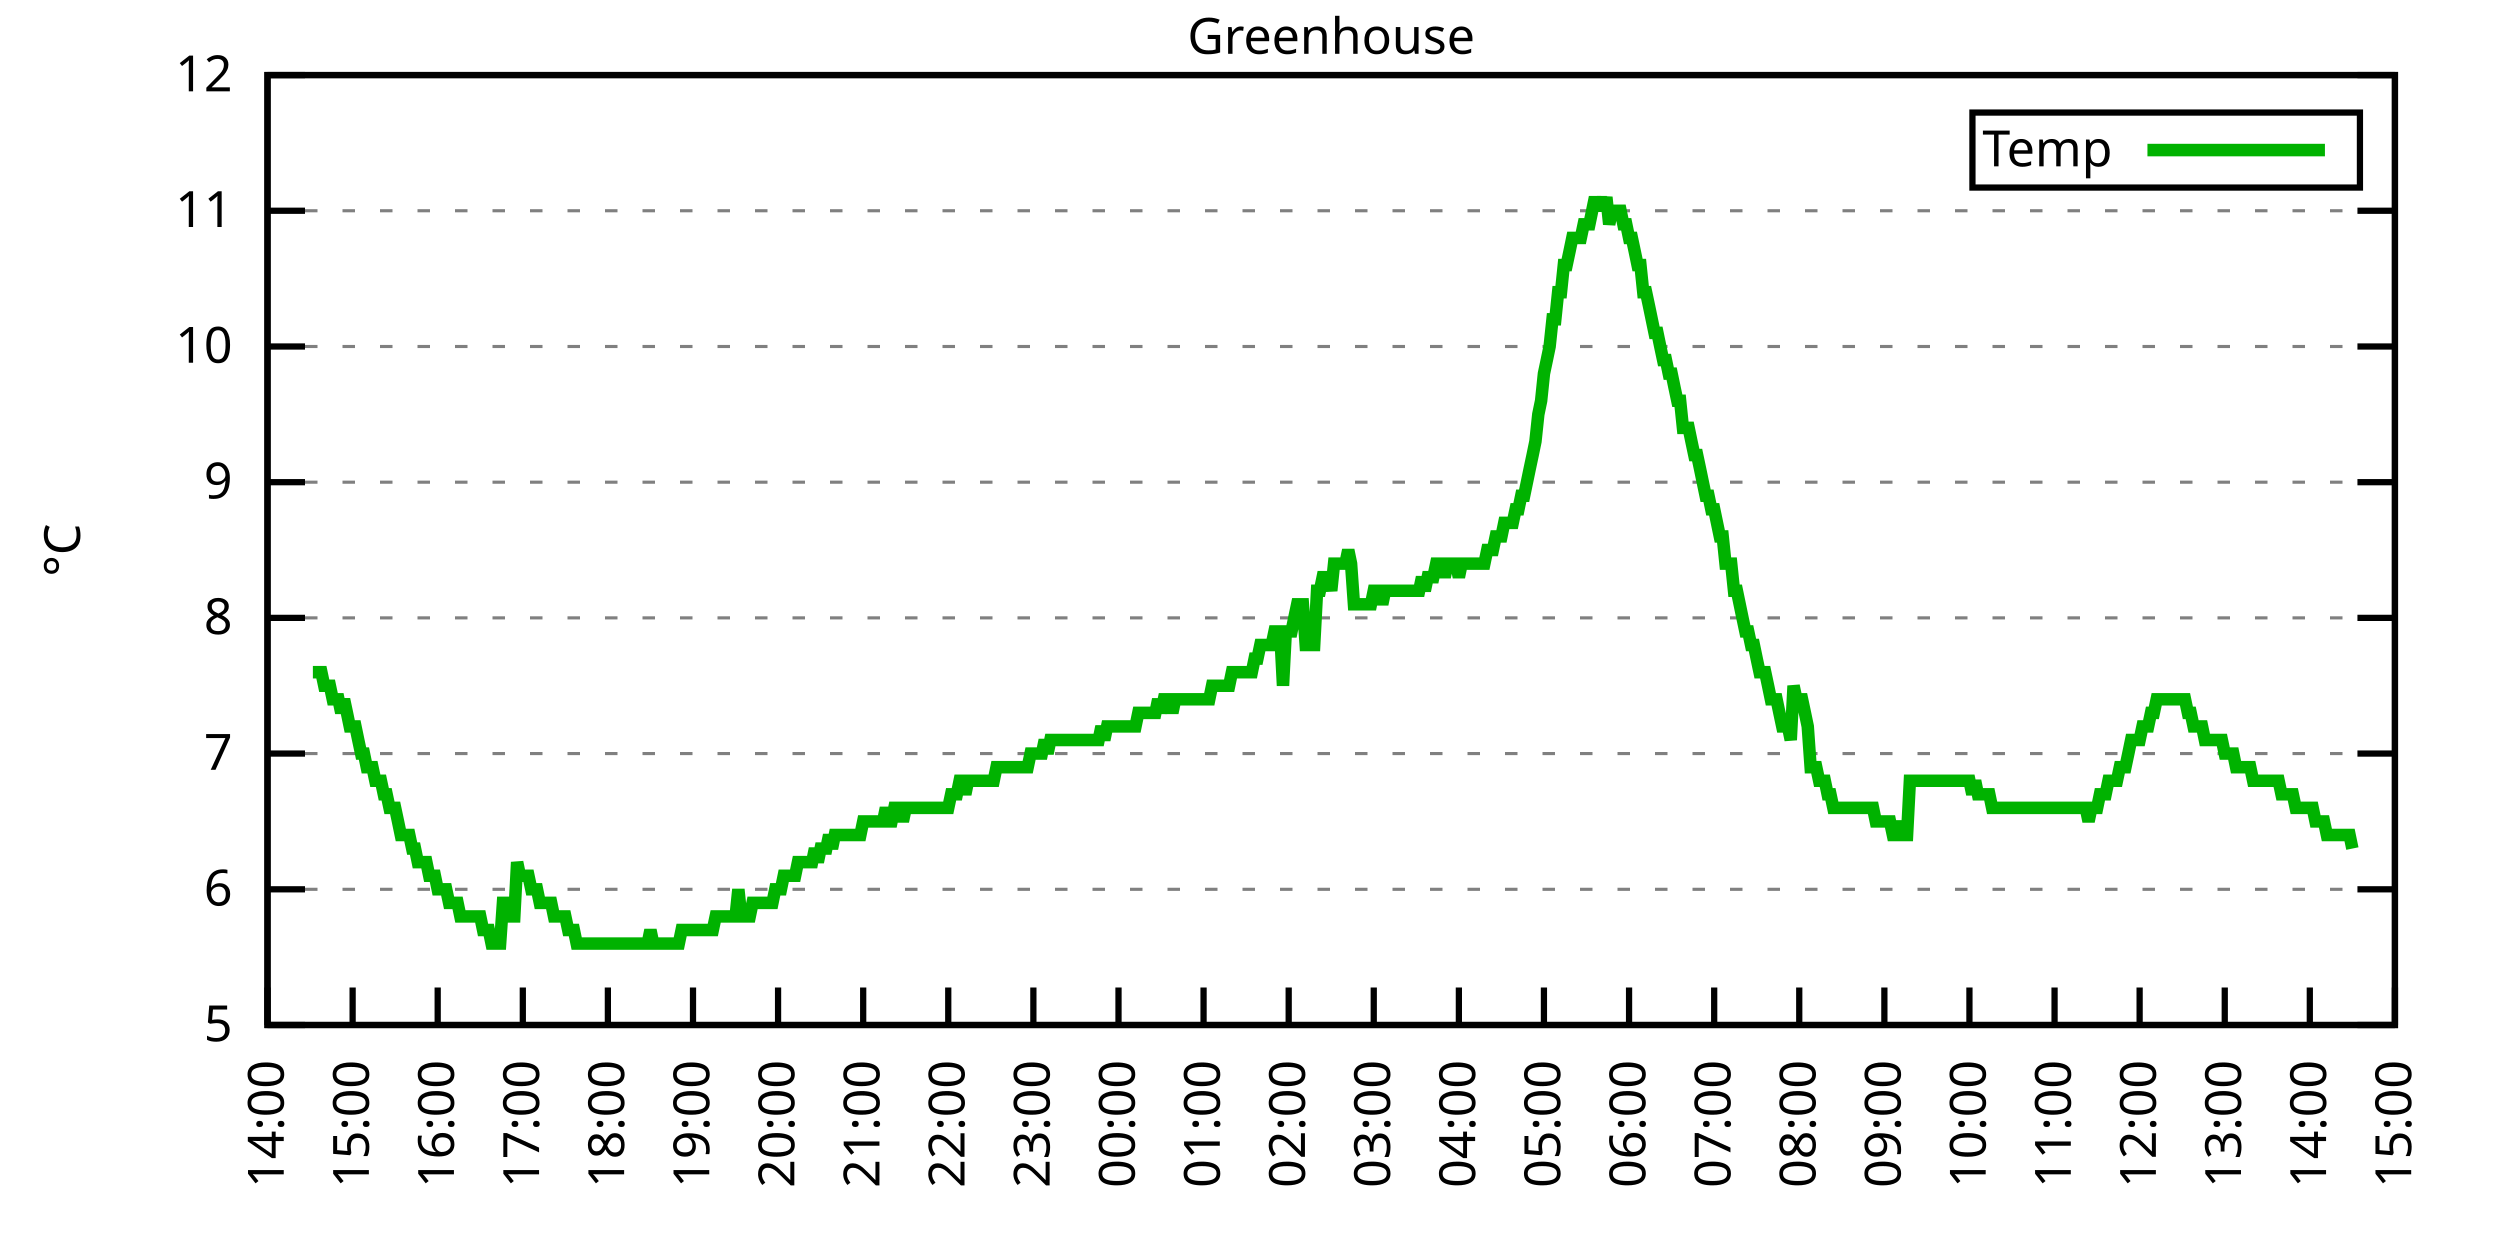
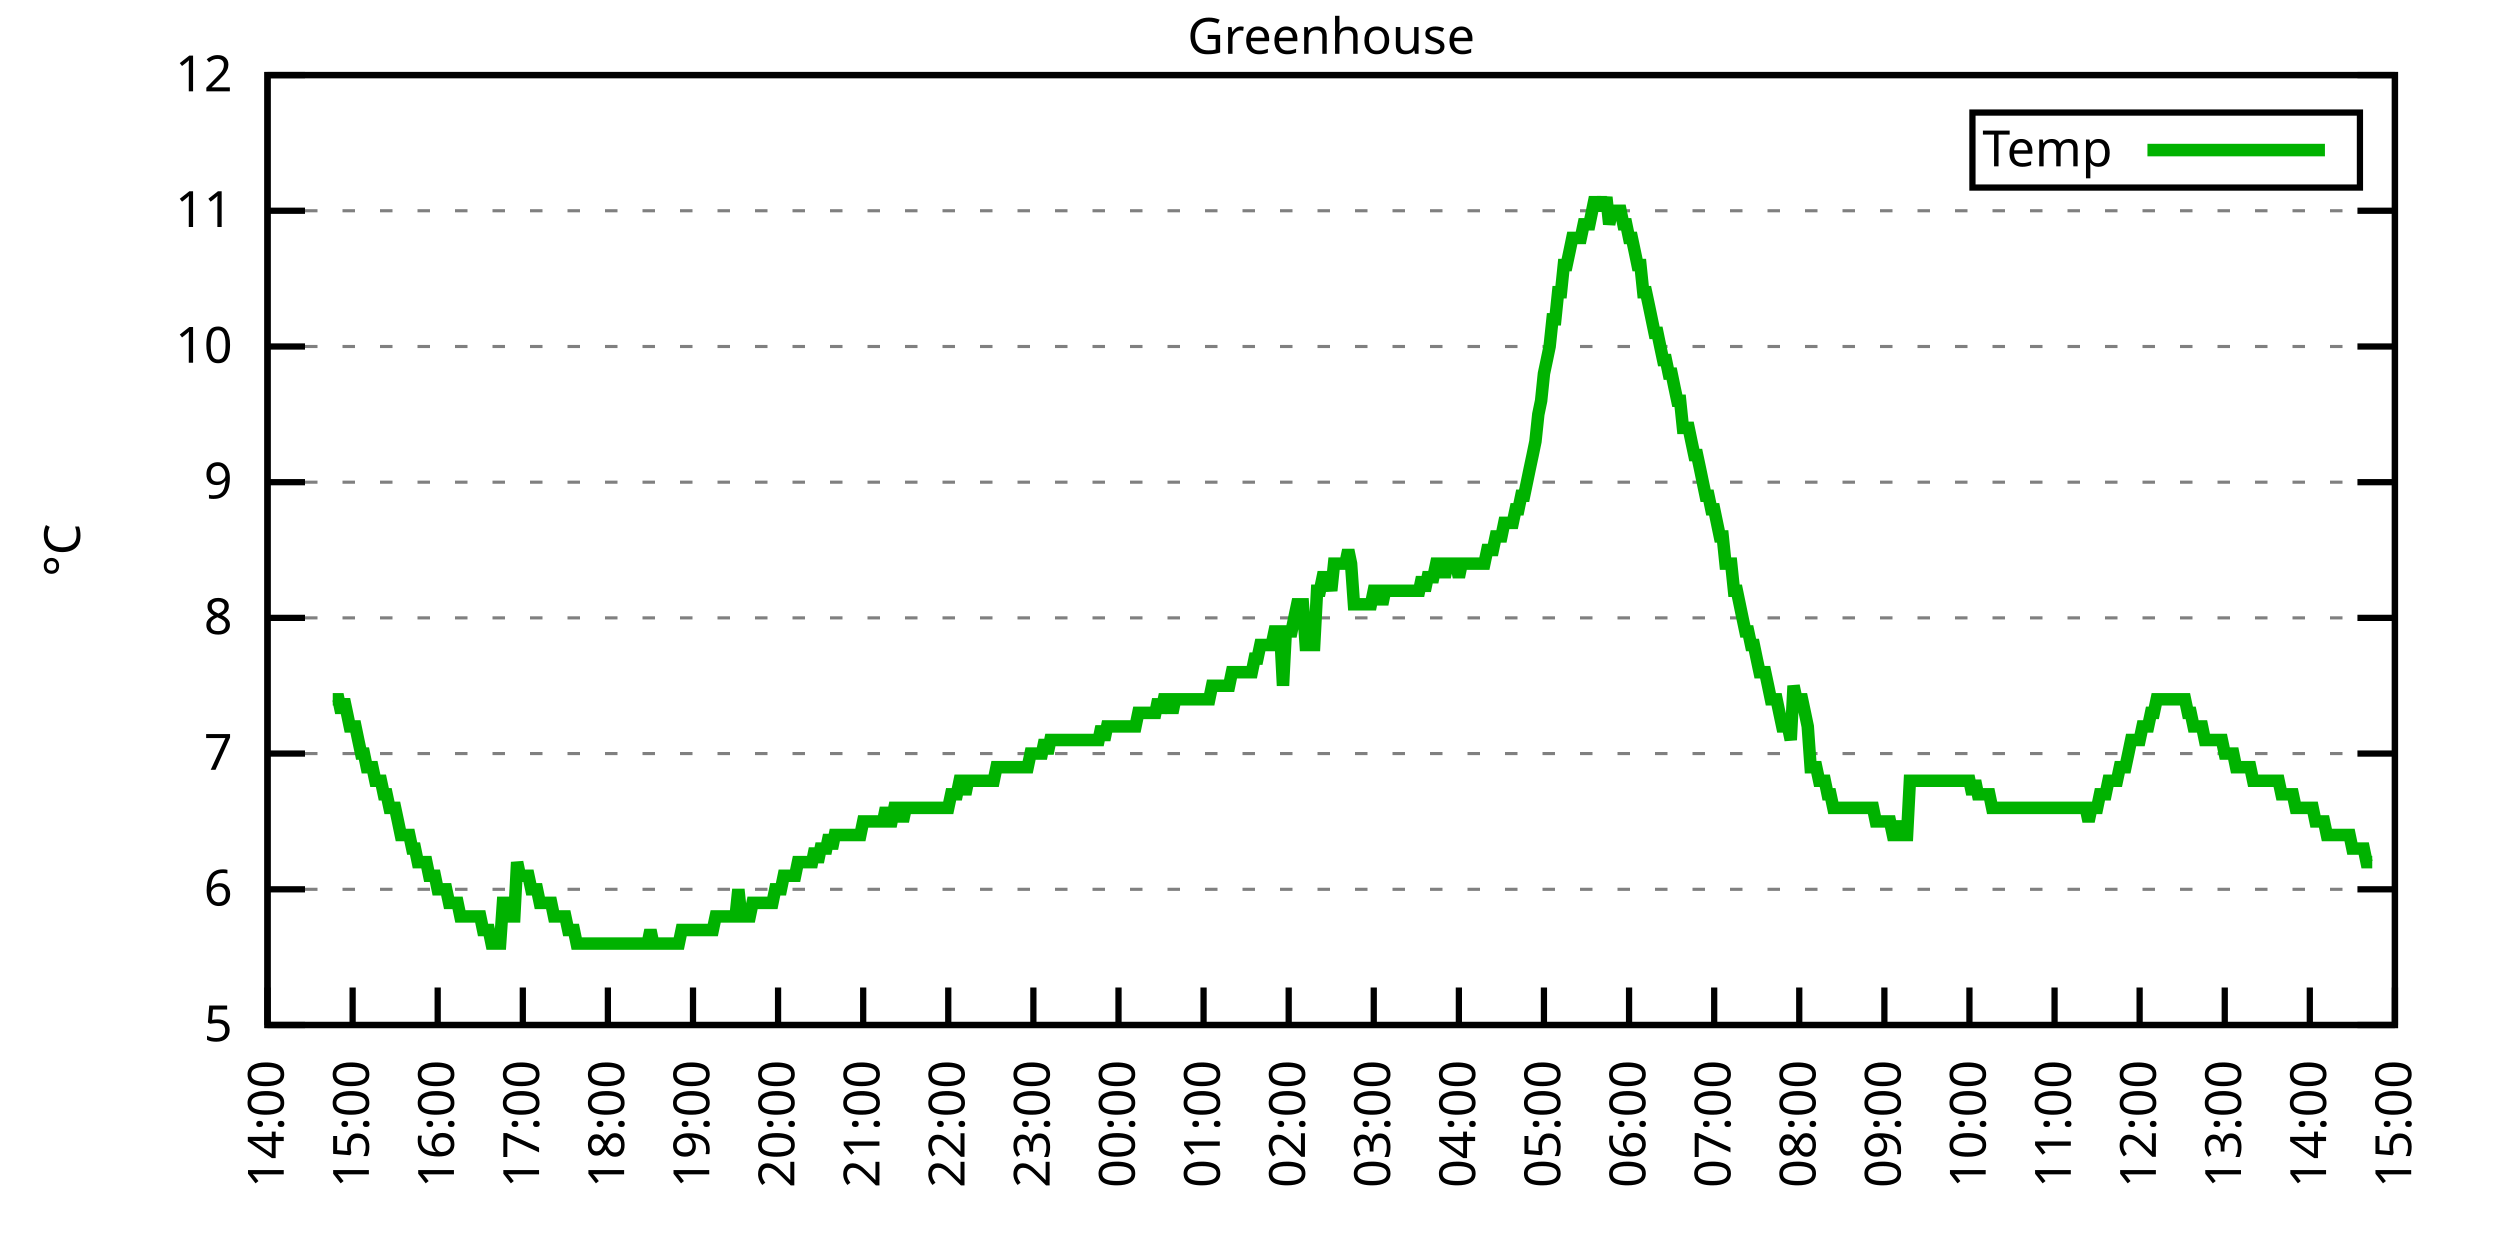
<svg xmlns="http://www.w3.org/2000/svg" xmlns:xlink="http://www.w3.org/1999/xlink" width="400" height="200" viewBox="0 0 400 200">
  <g id="gnuplot_canvas">
    <rect x="0" y="0" width="400" height="200" fill="none" />
    <defs>
      <circle id="gpDot" r="0.5" stroke-width="0.5" stroke="currentColor" />
      <path id="gpPt0" stroke-width="0.333" stroke="currentColor" d="M-1,0 h2 M0,-1 v2" />
      <path id="gpPt1" stroke-width="0.333" stroke="currentColor" d="M-1,-1 L1,1 M1,-1 L-1,1" />
      <path id="gpPt2" stroke-width="0.333" stroke="currentColor" d="M-1,0 L1,0 M0,-1 L0,1 M-1,-1 L1,1 M-1,1 L1,-1" />
      <rect id="gpPt3" stroke-width="0.333" stroke="currentColor" x="-1" y="-1" width="2" height="2" />
      <rect id="gpPt4" stroke-width="0.333" stroke="currentColor" fill="currentColor" x="-1" y="-1" width="2" height="2" />
      <circle id="gpPt5" stroke-width="0.333" stroke="currentColor" cx="0" cy="0" r="1" />
      <use xlink:href="#gpPt5" id="gpPt6" fill="currentColor" stroke="none" />
      <path id="gpPt7" stroke-width="0.333" stroke="currentColor" d="M0,-1.33 L-1.33,0.67 L1.33,0.67 z" />
      <use xlink:href="#gpPt7" id="gpPt8" fill="currentColor" stroke="none" />
      <use xlink:href="#gpPt7" id="gpPt9" stroke="currentColor" transform="rotate(180)" />
      <use xlink:href="#gpPt9" id="gpPt10" fill="currentColor" stroke="none" />
      <use xlink:href="#gpPt3" id="gpPt11" stroke="currentColor" transform="rotate(45)" />
      <use xlink:href="#gpPt11" id="gpPt12" fill="currentColor" stroke="none" />
      <path id="gpPt13" stroke-width="0.333" stroke="currentColor" d="M0,1.330 L1.265,0.411 L0.782,-1.067 L-0.782,-1.076 L-1.265,0.411 z" />
      <use xlink:href="#gpPt13" id="gpPt14" fill="currentColor" stroke="none" />
      <filter id="textbox" filterUnits="objectBoundingBox" x="0" y="0" height="1" width="1">
        <feFlood flood-color="white" flood-opacity="1" result="bgnd" />
        <feComposite in="SourceGraphic" in2="bgnd" operator="atop" />
      </filter>
      <filter id="greybox" filterUnits="objectBoundingBox" x="0" y="0" height="1" width="1">
        <feFlood flood-color="lightgrey" flood-opacity="1" result="grey" />
        <feComposite in="SourceGraphic" in2="grey" operator="atop" />
      </filter>
    </defs>
    <g fill="none" color="white" stroke="currentColor" stroke-width="1.00" stroke-linecap="butt" stroke-linejoin="miter">
</g>
    <g fill="none" color="black" stroke="currentColor" stroke-width="1.00" stroke-linecap="butt" stroke-linejoin="miter">
      <g stroke="none" shape-rendering="crispEdges">
        <polygon fill="rgb(255, 255, 255)" points="42.80,164.00 383.18,164.00 383.18,12.02 42.80,12.02 " />
      </g>
    </g>
    <g fill="none" color="black" stroke="currentColor" stroke-width="1.00" stroke-linecap="butt" stroke-linejoin="miter">
</g>
    <g fill="none" color="black" stroke="black" stroke-width="0.50" stroke-linecap="butt" stroke-linejoin="miter">
</g>
    <g fill="none" color="gray" stroke="currentColor" stroke-width="0.50" stroke-linecap="butt" stroke-linejoin="miter">
      <path stroke="gray" stroke-dasharray="2,4" class="gridline" d="M42.80,164.00 L383.19,164.00  " />
    </g>
    <g fill="none" color="gray" stroke="gray" stroke-width="1.00" stroke-linecap="butt" stroke-linejoin="miter">
</g>
    <g fill="none" color="black" stroke="currentColor" stroke-width="1.00" stroke-linecap="butt" stroke-linejoin="miter">
      <path stroke="black" d="M42.80,164.00 L48.80,164.00 M383.19,164.00 L377.19,164.00  " />
      <g transform="translate(37.20,166.60)" stroke="none" fill="black" font-family="Sans" font-size="8.00" text-anchor="end">
        <text>
          <tspan font-family="Sans"> 5</tspan>
        </text>
      </g>
    </g>
    <g fill="none" color="black" stroke="currentColor" stroke-width="1.00" stroke-linecap="butt" stroke-linejoin="miter">
</g>
    <g fill="none" color="black" stroke="black" stroke-width="0.50" stroke-linecap="butt" stroke-linejoin="miter">
</g>
    <g fill="none" color="gray" stroke="currentColor" stroke-width="0.50" stroke-linecap="butt" stroke-linejoin="miter">
      <path stroke="gray" stroke-dasharray="2,4" class="gridline" d="M42.80,142.29 L383.19,142.29  " />
    </g>
    <g fill="none" color="gray" stroke="gray" stroke-width="1.00" stroke-linecap="butt" stroke-linejoin="miter">
</g>
    <g fill="none" color="black" stroke="currentColor" stroke-width="1.00" stroke-linecap="butt" stroke-linejoin="miter">
      <path stroke="black" d="M42.80,142.29 L48.80,142.29 M383.19,142.29 L377.19,142.29  " />
      <g transform="translate(37.20,144.89)" stroke="none" fill="black" font-family="Sans" font-size="8.00" text-anchor="end">
        <text>
          <tspan font-family="Sans"> 6</tspan>
        </text>
      </g>
    </g>
    <g fill="none" color="black" stroke="currentColor" stroke-width="1.00" stroke-linecap="butt" stroke-linejoin="miter">
</g>
    <g fill="none" color="black" stroke="black" stroke-width="0.50" stroke-linecap="butt" stroke-linejoin="miter">
</g>
    <g fill="none" color="gray" stroke="currentColor" stroke-width="0.50" stroke-linecap="butt" stroke-linejoin="miter">
      <path stroke="gray" stroke-dasharray="2,4" class="gridline" d="M42.80,120.57 L383.19,120.57  " />
    </g>
    <g fill="none" color="gray" stroke="gray" stroke-width="1.00" stroke-linecap="butt" stroke-linejoin="miter">
</g>
    <g fill="none" color="black" stroke="currentColor" stroke-width="1.00" stroke-linecap="butt" stroke-linejoin="miter">
      <path stroke="black" d="M42.80,120.57 L48.80,120.57 M383.19,120.57 L377.19,120.57  " />
      <g transform="translate(37.20,123.17)" stroke="none" fill="black" font-family="Sans" font-size="8.00" text-anchor="end">
        <text>
          <tspan font-family="Sans"> 7</tspan>
        </text>
      </g>
    </g>
    <g fill="none" color="black" stroke="currentColor" stroke-width="1.00" stroke-linecap="butt" stroke-linejoin="miter">
</g>
    <g fill="none" color="black" stroke="black" stroke-width="0.50" stroke-linecap="butt" stroke-linejoin="miter">
</g>
    <g fill="none" color="gray" stroke="currentColor" stroke-width="0.50" stroke-linecap="butt" stroke-linejoin="miter">
      <path stroke="gray" stroke-dasharray="2,4" class="gridline" d="M42.80,98.86 L383.19,98.86  " />
    </g>
    <g fill="none" color="gray" stroke="gray" stroke-width="1.00" stroke-linecap="butt" stroke-linejoin="miter">
</g>
    <g fill="none" color="black" stroke="currentColor" stroke-width="1.00" stroke-linecap="butt" stroke-linejoin="miter">
      <path stroke="black" d="M42.80,98.86 L48.80,98.86 M383.19,98.86 L377.19,98.86  " />
      <g transform="translate(37.20,101.46)" stroke="none" fill="black" font-family="Sans" font-size="8.00" text-anchor="end">
        <text>
          <tspan font-family="Sans"> 8</tspan>
        </text>
      </g>
    </g>
    <g fill="none" color="black" stroke="currentColor" stroke-width="1.00" stroke-linecap="butt" stroke-linejoin="miter">
</g>
    <g fill="none" color="black" stroke="black" stroke-width="0.50" stroke-linecap="butt" stroke-linejoin="miter">
</g>
    <g fill="none" color="gray" stroke="currentColor" stroke-width="0.50" stroke-linecap="butt" stroke-linejoin="miter">
      <path stroke="gray" stroke-dasharray="2,4" class="gridline" d="M42.80,77.15 L383.19,77.15  " />
    </g>
    <g fill="none" color="gray" stroke="gray" stroke-width="1.00" stroke-linecap="butt" stroke-linejoin="miter">
</g>
    <g fill="none" color="black" stroke="currentColor" stroke-width="1.00" stroke-linecap="butt" stroke-linejoin="miter">
      <path stroke="black" d="M42.80,77.15 L48.80,77.15 M383.19,77.15 L377.19,77.15  " />
      <g transform="translate(37.20,79.75)" stroke="none" fill="black" font-family="Sans" font-size="8.00" text-anchor="end">
        <text>
          <tspan font-family="Sans"> 9</tspan>
        </text>
      </g>
    </g>
    <g fill="none" color="black" stroke="currentColor" stroke-width="1.00" stroke-linecap="butt" stroke-linejoin="miter">
</g>
    <g fill="none" color="black" stroke="black" stroke-width="0.50" stroke-linecap="butt" stroke-linejoin="miter">
</g>
    <g fill="none" color="gray" stroke="currentColor" stroke-width="0.50" stroke-linecap="butt" stroke-linejoin="miter">
      <path stroke="gray" stroke-dasharray="2,4" class="gridline" d="M42.80,55.44 L383.19,55.44  " />
    </g>
    <g fill="none" color="gray" stroke="gray" stroke-width="1.00" stroke-linecap="butt" stroke-linejoin="miter">
</g>
    <g fill="none" color="black" stroke="currentColor" stroke-width="1.00" stroke-linecap="butt" stroke-linejoin="miter">
      <path stroke="black" d="M42.80,55.44 L48.80,55.44 M383.19,55.44 L377.19,55.44  " />
      <g transform="translate(37.20,58.04)" stroke="none" fill="black" font-family="Sans" font-size="8.00" text-anchor="end">
        <text>
          <tspan font-family="Sans"> 10</tspan>
        </text>
      </g>
    </g>
    <g fill="none" color="black" stroke="currentColor" stroke-width="1.00" stroke-linecap="butt" stroke-linejoin="miter">
</g>
    <g fill="none" color="black" stroke="black" stroke-width="0.50" stroke-linecap="butt" stroke-linejoin="miter">
</g>
    <g fill="none" color="gray" stroke="currentColor" stroke-width="0.50" stroke-linecap="butt" stroke-linejoin="miter">
      <path stroke="gray" stroke-dasharray="2,4" class="gridline" d="M42.80,33.72 L383.19,33.72  " />
    </g>
    <g fill="none" color="gray" stroke="gray" stroke-width="1.00" stroke-linecap="butt" stroke-linejoin="miter">
</g>
    <g fill="none" color="black" stroke="currentColor" stroke-width="1.00" stroke-linecap="butt" stroke-linejoin="miter">
      <path stroke="black" d="M42.80,33.72 L48.80,33.72 M383.19,33.72 L377.19,33.72  " />
      <g transform="translate(37.20,36.32)" stroke="none" fill="black" font-family="Sans" font-size="8.00" text-anchor="end">
        <text>
          <tspan font-family="Sans"> 11</tspan>
        </text>
      </g>
    </g>
    <g fill="none" color="black" stroke="currentColor" stroke-width="1.00" stroke-linecap="butt" stroke-linejoin="miter">
</g>
    <g fill="none" color="black" stroke="black" stroke-width="0.50" stroke-linecap="butt" stroke-linejoin="miter">
</g>
    <g fill="none" color="gray" stroke="currentColor" stroke-width="0.50" stroke-linecap="butt" stroke-linejoin="miter">
      <path stroke="gray" stroke-dasharray="2,4" class="gridline" d="M42.80,12.01 L383.19,12.01  " />
    </g>
    <g fill="none" color="gray" stroke="gray" stroke-width="1.00" stroke-linecap="butt" stroke-linejoin="miter">
</g>
    <g fill="none" color="black" stroke="currentColor" stroke-width="1.00" stroke-linecap="butt" stroke-linejoin="miter">
      <path stroke="black" d="M42.80,12.01 L48.80,12.01 M383.19,12.01 L377.19,12.01  " />
      <g transform="translate(37.20,14.61)" stroke="none" fill="black" font-family="Sans" font-size="8.00" text-anchor="end">
        <text>
          <tspan font-family="Sans"> 12</tspan>
        </text>
      </g>
    </g>
    <g fill="none" color="black" stroke="currentColor" stroke-width="1.00" stroke-linecap="butt" stroke-linejoin="miter">
      <path stroke="black" d="M42.80,164.00 L42.80,158.00  " />
      <g transform="translate(45.40,169.60) rotate(270.00)" stroke="none" fill="black" font-family="Sans" font-size="8.00" text-anchor="end">
        <text>
          <tspan font-family="Sans">14:00</tspan>
        </text>
      </g>
    </g>
    <g fill="none" color="black" stroke="currentColor" stroke-width="1.00" stroke-linecap="butt" stroke-linejoin="miter">
      <path stroke="black" d="M56.42,164.00 L56.42,158.00  " />
      <g transform="translate(59.02,169.60) rotate(270.00)" stroke="none" fill="black" font-family="Sans" font-size="8.00" text-anchor="end">
        <text>
          <tspan font-family="Sans">15:00</tspan>
        </text>
      </g>
    </g>
    <g fill="none" color="black" stroke="currentColor" stroke-width="1.00" stroke-linecap="butt" stroke-linejoin="miter">
      <path stroke="black" d="M70.03,164.00 L70.03,158.00  " />
      <g transform="translate(72.63,169.60) rotate(270.00)" stroke="none" fill="black" font-family="Sans" font-size="8.00" text-anchor="end">
        <text>
          <tspan font-family="Sans">16:00</tspan>
        </text>
      </g>
    </g>
    <g fill="none" color="black" stroke="currentColor" stroke-width="1.00" stroke-linecap="butt" stroke-linejoin="miter">
      <path stroke="black" d="M83.65,164.00 L83.65,158.00  " />
      <g transform="translate(86.25,169.60) rotate(270.00)" stroke="none" fill="black" font-family="Sans" font-size="8.00" text-anchor="end">
        <text>
          <tspan font-family="Sans">17:00</tspan>
        </text>
      </g>
    </g>
    <g fill="none" color="black" stroke="currentColor" stroke-width="1.00" stroke-linecap="butt" stroke-linejoin="miter">
      <path stroke="black" d="M97.26,164.00 L97.26,158.00  " />
      <g transform="translate(99.86,169.60) rotate(270.00)" stroke="none" fill="black" font-family="Sans" font-size="8.00" text-anchor="end">
        <text>
          <tspan font-family="Sans">18:00</tspan>
        </text>
      </g>
    </g>
    <g fill="none" color="black" stroke="currentColor" stroke-width="1.00" stroke-linecap="butt" stroke-linejoin="miter">
      <path stroke="black" d="M110.88,164.00 L110.88,158.00  " />
      <g transform="translate(113.48,169.60) rotate(270.00)" stroke="none" fill="black" font-family="Sans" font-size="8.00" text-anchor="end">
        <text>
          <tspan font-family="Sans">19:00</tspan>
        </text>
      </g>
    </g>
    <g fill="none" color="black" stroke="currentColor" stroke-width="1.00" stroke-linecap="butt" stroke-linejoin="miter">
      <path stroke="black" d="M124.49,164.00 L124.49,158.00  " />
      <g transform="translate(127.09,169.60) rotate(270.00)" stroke="none" fill="black" font-family="Sans" font-size="8.00" text-anchor="end">
        <text>
          <tspan font-family="Sans">20:00</tspan>
        </text>
      </g>
    </g>
    <g fill="none" color="black" stroke="currentColor" stroke-width="1.00" stroke-linecap="butt" stroke-linejoin="miter">
      <path stroke="black" d="M138.11,164.00 L138.11,158.00  " />
      <g transform="translate(140.71,169.60) rotate(270.00)" stroke="none" fill="black" font-family="Sans" font-size="8.00" text-anchor="end">
        <text>
          <tspan font-family="Sans">21:00</tspan>
        </text>
      </g>
    </g>
    <g fill="none" color="black" stroke="currentColor" stroke-width="1.00" stroke-linecap="butt" stroke-linejoin="miter">
      <path stroke="black" d="M151.72,164.00 L151.72,158.00  " />
      <g transform="translate(154.32,169.60) rotate(270.00)" stroke="none" fill="black" font-family="Sans" font-size="8.00" text-anchor="end">
        <text>
          <tspan font-family="Sans">22:00</tspan>
        </text>
      </g>
    </g>
    <g fill="none" color="black" stroke="currentColor" stroke-width="1.00" stroke-linecap="butt" stroke-linejoin="miter">
      <path stroke="black" d="M165.34,164.00 L165.34,158.00  " />
      <g transform="translate(167.94,169.60) rotate(270.00)" stroke="none" fill="black" font-family="Sans" font-size="8.00" text-anchor="end">
        <text>
          <tspan font-family="Sans">23:00</tspan>
        </text>
      </g>
    </g>
    <g fill="none" color="black" stroke="currentColor" stroke-width="1.00" stroke-linecap="butt" stroke-linejoin="miter">
      <path stroke="black" d="M178.96,164.00 L178.96,158.00  " />
      <g transform="translate(181.56,169.60) rotate(270.00)" stroke="none" fill="black" font-family="Sans" font-size="8.00" text-anchor="end">
        <text>
          <tspan font-family="Sans">00:00</tspan>
        </text>
      </g>
    </g>
    <g fill="none" color="black" stroke="currentColor" stroke-width="1.00" stroke-linecap="butt" stroke-linejoin="miter">
      <path stroke="black" d="M192.57,164.00 L192.57,158.00  " />
      <g transform="translate(195.17,169.60) rotate(270.00)" stroke="none" fill="black" font-family="Sans" font-size="8.00" text-anchor="end">
        <text>
          <tspan font-family="Sans">01:00</tspan>
        </text>
      </g>
    </g>
    <g fill="none" color="black" stroke="currentColor" stroke-width="1.00" stroke-linecap="butt" stroke-linejoin="miter">
      <path stroke="black" d="M206.19,164.00 L206.19,158.00  " />
      <g transform="translate(208.79,169.60) rotate(270.00)" stroke="none" fill="black" font-family="Sans" font-size="8.00" text-anchor="end">
        <text>
          <tspan font-family="Sans">02:00</tspan>
        </text>
      </g>
    </g>
    <g fill="none" color="black" stroke="currentColor" stroke-width="1.00" stroke-linecap="butt" stroke-linejoin="miter">
      <path stroke="black" d="M219.80,164.00 L219.80,158.00  " />
      <g transform="translate(222.40,169.60) rotate(270.00)" stroke="none" fill="black" font-family="Sans" font-size="8.00" text-anchor="end">
        <text>
          <tspan font-family="Sans">03:00</tspan>
        </text>
      </g>
    </g>
    <g fill="none" color="black" stroke="currentColor" stroke-width="1.00" stroke-linecap="butt" stroke-linejoin="miter">
      <path stroke="black" d="M233.42,164.00 L233.42,158.00  " />
      <g transform="translate(236.02,169.60) rotate(270.00)" stroke="none" fill="black" font-family="Sans" font-size="8.00" text-anchor="end">
        <text>
          <tspan font-family="Sans">04:00</tspan>
        </text>
      </g>
    </g>
    <g fill="none" color="black" stroke="currentColor" stroke-width="1.00" stroke-linecap="butt" stroke-linejoin="miter">
      <path stroke="black" d="M247.03,164.00 L247.03,158.00  " />
      <g transform="translate(249.63,169.60) rotate(270.00)" stroke="none" fill="black" font-family="Sans" font-size="8.00" text-anchor="end">
        <text>
          <tspan font-family="Sans">05:00</tspan>
        </text>
      </g>
    </g>
    <g fill="none" color="black" stroke="currentColor" stroke-width="1.00" stroke-linecap="butt" stroke-linejoin="miter">
      <path stroke="black" d="M260.65,164.00 L260.65,158.00  " />
      <g transform="translate(263.25,169.60) rotate(270.00)" stroke="none" fill="black" font-family="Sans" font-size="8.00" text-anchor="end">
        <text>
          <tspan font-family="Sans">06:00</tspan>
        </text>
      </g>
    </g>
    <g fill="none" color="black" stroke="currentColor" stroke-width="1.00" stroke-linecap="butt" stroke-linejoin="miter">
      <path stroke="black" d="M274.27,164.00 L274.27,158.00  " />
      <g transform="translate(276.87,169.60) rotate(270.00)" stroke="none" fill="black" font-family="Sans" font-size="8.00" text-anchor="end">
        <text>
          <tspan font-family="Sans">07:00</tspan>
        </text>
      </g>
    </g>
    <g fill="none" color="black" stroke="currentColor" stroke-width="1.00" stroke-linecap="butt" stroke-linejoin="miter">
      <path stroke="black" d="M287.88,164.00 L287.88,158.00  " />
      <g transform="translate(290.48,169.60) rotate(270.00)" stroke="none" fill="black" font-family="Sans" font-size="8.00" text-anchor="end">
        <text>
          <tspan font-family="Sans">08:00</tspan>
        </text>
      </g>
    </g>
    <g fill="none" color="black" stroke="currentColor" stroke-width="1.00" stroke-linecap="butt" stroke-linejoin="miter">
      <path stroke="black" d="M301.50,164.00 L301.50,158.00  " />
      <g transform="translate(304.10,169.60) rotate(270.00)" stroke="none" fill="black" font-family="Sans" font-size="8.00" text-anchor="end">
        <text>
          <tspan font-family="Sans">09:00</tspan>
        </text>
      </g>
    </g>
    <g fill="none" color="black" stroke="currentColor" stroke-width="1.00" stroke-linecap="butt" stroke-linejoin="miter">
      <path stroke="black" d="M315.11,164.00 L315.11,158.00  " />
      <g transform="translate(317.71,169.60) rotate(270.00)" stroke="none" fill="black" font-family="Sans" font-size="8.00" text-anchor="end">
        <text>
          <tspan font-family="Sans">10:00</tspan>
        </text>
      </g>
    </g>
    <g fill="none" color="black" stroke="currentColor" stroke-width="1.00" stroke-linecap="butt" stroke-linejoin="miter">
      <path stroke="black" d="M328.73,164.00 L328.73,158.00  " />
      <g transform="translate(331.33,169.60) rotate(270.00)" stroke="none" fill="black" font-family="Sans" font-size="8.00" text-anchor="end">
        <text>
          <tspan font-family="Sans">11:00</tspan>
        </text>
      </g>
    </g>
    <g fill="none" color="black" stroke="currentColor" stroke-width="1.00" stroke-linecap="butt" stroke-linejoin="miter">
      <path stroke="black" d="M342.34,164.00 L342.34,158.00  " />
      <g transform="translate(344.94,169.60) rotate(270.00)" stroke="none" fill="black" font-family="Sans" font-size="8.00" text-anchor="end">
        <text>
          <tspan font-family="Sans">12:00</tspan>
        </text>
      </g>
    </g>
    <g fill="none" color="black" stroke="currentColor" stroke-width="1.00" stroke-linecap="butt" stroke-linejoin="miter">
      <path stroke="black" d="M355.96,164.00 L355.96,158.00  " />
      <g transform="translate(358.56,169.60) rotate(270.00)" stroke="none" fill="black" font-family="Sans" font-size="8.00" text-anchor="end">
        <text>
          <tspan font-family="Sans">13:00</tspan>
        </text>
      </g>
    </g>
    <g fill="none" color="black" stroke="currentColor" stroke-width="1.00" stroke-linecap="butt" stroke-linejoin="miter">
      <path stroke="black" d="M369.57,164.00 L369.57,158.00  " />
      <g transform="translate(372.17,169.60) rotate(270.00)" stroke="none" fill="black" font-family="Sans" font-size="8.00" text-anchor="end">
        <text>
          <tspan font-family="Sans">14:00</tspan>
        </text>
      </g>
    </g>
    <g fill="none" color="black" stroke="currentColor" stroke-width="1.00" stroke-linecap="butt" stroke-linejoin="miter">
      <path stroke="black" d="M383.19,164.00 L383.19,158.00  " />
      <g transform="translate(385.79,169.60) rotate(270.00)" stroke="none" fill="black" font-family="Sans" font-size="8.00" text-anchor="end">
        <text>
          <tspan font-family="Sans">15:00</tspan>
        </text>
      </g>
    </g>
    <g fill="none" color="black" stroke="currentColor" stroke-width="1.00" stroke-linecap="butt" stroke-linejoin="miter">
</g>
    <g fill="none" color="black" stroke="currentColor" stroke-width="1.00" stroke-linecap="butt" stroke-linejoin="miter">
      <path stroke="black" d="M42.80,12.01 L42.80,164.00 L383.19,164.00 L383.19,12.01 L42.80,12.01 Z  " />
    </g>
    <g fill="none" color="black" stroke="currentColor" stroke-width="1.00" stroke-linecap="butt" stroke-linejoin="miter">
</g>
    <g fill="none" color="black" stroke="currentColor" stroke-width="1.00" stroke-linecap="butt" stroke-linejoin="miter">
      <path stroke="black" d="M315.59,30.01 L315.59,18.01 L377.59,18.01 L377.59,30.01 L315.59,30.01 Z  " />
    </g>
    <g id="Greenhouse_plot_1">
      <g fill="none" color="white" stroke="black" stroke-width="2.00" stroke-linecap="butt" stroke-linejoin="miter">
</g>
      <g fill="none" color="black" stroke="currentColor" stroke-width="2.00" stroke-linecap="butt" stroke-linejoin="miter">
        <g transform="translate(337.99,26.61)" stroke="none" fill="black" font-family="Sans" font-size="8.00" text-anchor="end">
          <text>
            <tspan font-family="Sans">Temp</tspan>
          </text>
        </g>
      </g>
      <g fill="none" color="black" stroke="currentColor" stroke-width="2.00" stroke-linecap="butt" stroke-linejoin="miter">
-         <path stroke="rgb(  0, 178,   0)" d="M343.59,24.01 L371.99,24.01 M50.06,107.55 L50.52,107.55 L50.97,107.55 L51.42,107.55 L51.88,109.72 L52.33,109.72   L52.78,109.72 L53.24,111.89 L53.69,111.89 L54.15,111.89 L54.60,114.06 L55.05,111.89 L55.51,114.06 L55.96,116.23   L56.42,116.23 L56.87,116.23 L57.32,118.40 L57.78,120.57 L58.23,120.57 L58.68,122.75 L59.14,122.75 L59.59,122.75   L60.05,124.92 L60.50,124.92 L60.95,124.92 L61.41,127.09 L61.86,127.09 L62.32,129.26 L62.77,129.26 L63.22,129.26   L63.68,131.43 L64.13,133.60 L64.58,133.60 L65.04,133.60 L65.49,133.60 L65.95,135.77 L66.40,135.77 L66.85,137.94   L67.31,137.94 L67.76,137.94 L68.22,137.94 L68.67,140.12 L69.12,140.12 L69.58,140.12 L70.03,142.29 L70.49,142.29   L70.94,142.29 L71.39,142.29 L71.85,144.46 L72.30,144.46 L72.75,144.46 L73.21,144.46 L73.66,146.63 L74.12,146.63   L74.57,146.63 L75.02,146.63 L75.48,146.63 L75.93,146.63 L76.39,146.63 L76.84,146.63 L77.29,148.80 L77.75,148.80   L78.20,148.80 L78.65,150.97 L79.11,150.97 L79.56,150.97 L80.02,150.97 L80.47,144.46 L80.92,144.46 L81.38,146.63   L81.83,146.63 L82.29,146.63 L82.74,137.94 L83.19,140.12 L83.65,140.12 L84.10,140.12 L84.55,140.12 L85.01,142.29   L85.46,142.29 L85.92,142.29 L86.37,144.46 L86.82,144.46 L87.28,144.46 L87.73,144.46 L88.19,144.46 L88.64,146.63   L89.09,146.63 L89.55,146.63 L90.00,146.63 L90.45,146.63 L90.91,148.80 L91.36,148.80 L91.82,148.80 L92.27,150.97   L92.72,150.97 L93.18,150.97 L93.63,150.97 L94.09,150.97 L94.54,150.97 L94.99,150.97 L95.45,150.97 L95.90,150.97   L96.35,150.97 L96.81,150.97 L97.26,150.97 L97.72,150.97 L98.17,150.97 L98.62,150.97 L99.08,150.97 L99.53,150.97   L99.99,150.97 L100.44,150.97 L100.89,150.97 L101.35,150.97 L101.80,150.97 L102.25,150.97 L102.71,150.97 L103.16,150.97   L103.62,150.97 L104.07,148.80 L104.52,150.97 L104.98,150.97 L105.43,150.97 L105.89,150.97 L106.34,150.97 L106.79,150.97   L107.25,150.97 L107.70,150.97 L108.15,150.97 L108.61,150.97 L109.06,148.80 L109.52,148.80 L109.97,148.80 L110.42,148.80   L110.88,148.80 L111.33,148.80 L111.79,148.80 L112.24,148.80 L112.69,148.80 L113.15,148.80 L113.60,148.80 L114.05,148.80   L114.51,146.63 L114.96,146.63 L115.42,146.63 L115.87,146.63 L116.32,146.63 L116.78,146.63 L117.23,146.63 L117.69,146.63   L118.14,142.29 L118.59,146.63 L119.05,146.63 L119.50,146.63 L119.96,146.63 L120.41,144.46 L120.86,144.46 L121.32,144.46   L121.77,144.46 L122.22,144.46 L122.68,144.46 L123.13,144.46 L123.59,144.46 L124.04,142.29 L124.49,142.29 L124.95,142.29   L125.40,140.12 L125.86,140.12 L126.31,140.12 L126.76,140.12 L127.22,140.12 L127.67,137.94 L128.12,137.94 L128.58,137.94   L129.03,137.94 L129.49,137.94 L129.94,137.94 L130.39,135.77 L130.85,137.94 L131.30,135.77 L131.76,135.77 L132.21,135.77   L132.66,133.60 L133.12,135.77 L133.57,133.60 L134.02,133.60 L134.48,133.60 L134.93,133.60 L135.39,133.60 L135.84,133.60   L136.29,133.60 L136.75,133.60 L137.20,133.60 L137.66,133.60 L138.11,131.43 L138.56,131.43 L139.02,131.43 L139.47,131.43   L139.92,131.43 L140.38,131.43 L140.83,131.43 L141.29,131.43 L141.74,129.26 L142.19,131.43 L142.65,131.43 L143.10,129.26   L143.56,129.26 L144.01,129.26 L144.46,131.43 L144.92,129.26 L145.37,129.26 L145.82,129.26 L146.28,129.26 L146.73,129.26   L147.19,129.26 L147.64,129.26 L148.09,129.26 L148.55,129.26 L149.00,129.26 L149.46,129.26 L149.91,129.26 L150.36,129.26   L150.82,129.26 L151.27,129.26 L151.72,129.26 L152.18,127.09 L152.63,127.09 L153.09,127.09 L153.54,124.92 L153.99,124.92   L154.45,127.09 L154.90,124.92 L155.36,124.92 L155.81,124.92 L156.26,124.92 L156.72,124.92 L157.17,124.92 L157.62,124.92   L158.08,124.92 L158.53,124.92 L158.99,124.92 L159.44,122.75 L159.89,122.75 L160.35,122.75 L160.80,122.75 L161.26,122.75   L161.71,122.75 L162.16,122.75 L162.62,122.75 L163.07,122.75 L163.52,122.75 L163.98,122.75 L164.43,122.75 L164.89,120.57   L165.34,120.57 L165.79,120.57 L166.25,120.57 L166.70,120.57 L167.16,118.40 L167.61,120.57 L168.06,118.40 L168.52,118.40   L168.97,118.40 L169.43,118.40 L169.88,118.40 L170.33,118.40 L170.79,118.40 L171.24,118.40 L171.69,118.40 L172.15,118.40   L172.60,118.40 L173.06,118.40 L173.51,118.40 L173.96,118.40 L174.42,118.40 L174.87,118.40 L175.33,118.40 L175.78,118.40   L176.23,116.23 L176.69,118.40 L177.14,116.23 L177.59,116.23 L178.05,116.23 L178.50,116.23 L178.96,116.23 L179.41,116.23   L179.86,116.23 L180.32,116.23 L180.77,116.23 L181.23,116.23 L181.68,116.23 L182.13,114.06 L182.59,114.06 L183.04,114.06   L183.49,114.06 L183.95,114.06 L184.40,114.06 L184.86,114.06 L185.31,111.89 L185.76,114.06 L186.22,111.89 L186.67,111.89   L187.13,111.89 L187.58,114.06 L188.03,111.89 L188.49,111.89 L188.94,111.89 L189.39,111.89 L189.85,111.89 L190.30,111.89   L190.76,111.89 L191.21,111.89 L191.66,111.89 L192.12,111.89 L192.57,111.89 L193.03,111.89 L193.48,111.89 L193.93,109.72   L194.39,109.72 L194.84,109.72 L195.29,109.72 L195.75,109.72 L196.20,109.72 L196.66,109.72 L197.11,107.55 L197.56,107.55   L198.02,107.55 L198.47,107.55 L198.93,107.55 L199.38,107.55 L199.83,107.55 L200.29,107.55 L200.74,105.38 L201.19,105.38   L201.65,103.20 L202.10,103.20 L202.56,103.20 L203.01,103.20 L203.46,103.20 L203.92,101.03 L204.37,101.03 L204.83,101.03   L205.28,109.72 L205.73,101.03 L206.19,101.03 L206.64,101.03 L207.09,98.86 L207.55,96.69 L208.00,96.69 L208.46,96.69   L208.91,103.20 L209.36,103.20 L209.82,103.20 L210.27,103.20 L210.73,94.52 L211.18,94.52 L211.63,92.35 L212.09,92.35   L212.54,92.35 L213.00,94.52 L213.45,90.18 L213.90,90.18 L214.36,90.18 L214.81,90.18 L215.26,90.18 L215.72,88.00   L216.17,90.18 L216.63,96.69 L217.08,96.69 L217.53,96.69 L217.99,96.69 L218.44,96.69 L218.90,96.69 L219.35,96.69   L219.80,94.52 L220.26,94.52 L220.71,94.52 L221.16,96.69 L221.62,94.52 L222.07,94.52 L222.53,94.52 L222.98,94.52   L223.43,94.52 L223.89,94.52 L224.34,94.52 L224.80,94.52 L225.25,94.52 L225.70,94.52 L226.16,94.52 L226.61,94.52   L227.06,94.52 L227.52,92.35 L227.97,94.52 L228.43,92.35 L228.88,92.35 L229.33,92.35 L229.79,90.18 L230.24,90.18   L230.70,90.18 L231.15,92.35 L231.60,90.18 L232.06,90.18 L232.51,90.18 L232.96,90.18 L233.42,92.35 L233.87,90.18   L234.33,90.18 L234.78,90.18 L235.23,90.18 L235.69,90.18 L236.14,90.18 L236.60,90.18 L237.05,90.18 L237.50,90.18   L237.96,88.00 L238.41,88.00 L238.86,88.00 L239.32,85.83 L239.77,85.83 L240.23,85.83 L240.68,83.66 L241.13,83.66   L241.59,83.66 L242.04,83.66 L242.50,81.49 L242.95,81.49 L243.40,79.32 L243.86,79.32 L244.31,77.15 L244.76,74.98   L245.22,72.81 L245.67,70.63 L246.13,66.29 L246.58,64.12 L247.03,59.78 L247.49,57.61 L247.94,55.44 L248.40,51.09   L248.85,51.09 L249.30,46.75 L249.76,46.75 L250.21,42.41 L250.66,42.41 L251.12,40.24 L251.57,38.07 L252.03,38.07   L252.48,38.07 L252.93,38.07 L253.39,35.89 L253.84,35.89 L254.30,35.89 L254.75,33.72 L255.20,31.55 L255.66,33.72   L256.11,31.55 L256.56,33.72 L257.02,31.55 L257.47,35.89 L257.93,33.72 L258.38,33.72 L258.83,33.72 L259.29,33.72   L259.74,35.89 L260.20,35.89 L260.65,38.07 L261.10,38.07 L261.56,40.24 L262.01,42.41 L262.47,42.41 L262.92,46.75   L263.37,46.75 L263.83,48.92 L264.28,51.09 L264.73,53.26 L265.19,53.26 L265.64,55.44 L266.10,57.61 L266.55,57.61   L267.00,59.78 L267.46,59.78 L267.91,61.95 L268.37,64.12 L268.82,64.12 L269.27,68.46 L269.73,68.46 L270.18,68.46   L270.63,70.63 L271.09,72.81 L271.54,72.81 L272.00,74.98 L272.45,77.15 L272.90,79.32 L273.36,79.32 L273.81,81.49   L274.27,81.49 L274.72,83.66 L275.17,85.83 L275.63,85.83 L276.08,90.18 L276.53,90.18 L276.99,90.18 L277.44,94.52   L277.90,94.52 L278.35,96.69 L278.80,98.86 L279.26,101.03 L279.71,101.03 L280.17,103.20 L280.62,103.20 L281.07,105.38   L281.53,107.55 L281.98,107.55 L282.43,107.55 L282.89,109.72 L283.34,111.89 L283.80,111.89 L284.25,111.89 L284.70,114.06   L285.16,116.23 L285.61,116.23 L286.07,116.23 L286.52,118.40 L286.97,109.72 L287.43,111.89 L287.88,111.89 L288.33,111.89   L288.79,114.06 L289.24,116.23 L289.70,122.75 L290.15,122.75 L290.60,122.75 L291.06,124.92 L291.51,124.92 L291.97,124.92   L292.42,127.09 L292.87,127.09 L293.33,129.26 L293.78,129.26 L294.23,129.26 L294.69,129.26 L295.14,129.26 L295.60,129.26   L296.05,129.26 L296.50,129.26 L296.96,129.26 L297.41,129.26 L297.87,129.26 L298.32,129.26 L298.77,129.26 L299.23,129.26   L299.68,129.26 L300.13,131.43 L300.59,131.43 L301.04,131.43 L301.50,131.43 L301.95,131.43 L302.40,131.43 L302.86,133.60   L303.31,133.60 L303.77,131.43 L304.22,133.60 L304.67,133.60 L305.13,133.60 L305.58,124.92 L306.03,124.92 L306.49,124.92   L306.94,124.92 L307.40,124.92 L307.85,124.92 L308.30,124.92 L308.76,124.92 L309.21,124.92 L309.67,124.92 L310.12,124.92   L310.57,124.92 L311.03,124.92 L311.48,124.92 L311.94,124.92 L312.39,124.92 L312.84,124.92 L313.30,124.92 L313.75,124.92   L314.20,124.92 L314.66,124.92 L315.11,124.92 L315.57,127.09 L316.02,124.92 L316.47,127.09 L316.93,127.09 L317.38,127.09   L317.84,127.09 L318.29,127.09 L318.74,129.26 L319.20,129.26 L319.65,129.26 L320.10,129.26 L320.56,129.26 L321.01,129.26   L321.47,129.26 L321.92,129.26 L322.37,129.26 L322.83,129.26 L323.28,129.26 L323.74,129.26 L324.19,129.26 L324.64,129.26   L325.10,129.26 L325.55,129.26 L326.00,129.26 L326.46,129.26 L326.91,129.26 L327.37,129.26 L327.82,129.26 L328.27,129.26   L328.73,129.26 L329.18,129.26 L329.64,129.26 L330.09,129.26 L330.54,129.26 L331.00,129.26 L331.45,129.26 L331.90,129.26   L332.36,129.26 L332.81,129.26 L333.27,129.26 L333.72,129.26 L334.17,131.43 L334.63,129.26 L335.08,129.26 L335.54,129.26   L335.99,127.09 L336.44,127.09 L336.90,127.09 L337.35,124.92 L337.80,124.92 L338.26,124.92 L338.71,124.92 L339.17,122.75   L339.62,122.75 L340.07,122.75 L340.53,120.57 L340.98,118.40 L341.44,118.40 L341.89,118.40 L342.34,118.40 L342.80,116.23   L343.25,116.23 L343.70,116.23 L344.16,114.06 L344.61,114.06 L345.07,111.89 L345.52,111.89 L345.97,111.89 L346.43,111.89   L346.88,111.89 L347.34,111.89 L347.79,111.89 L348.24,111.89 L348.70,111.89 L349.15,111.89 L349.60,111.89 L350.06,114.06   L350.51,114.06 L350.97,116.23 L351.42,116.23 L351.87,116.23 L352.33,116.23 L352.78,118.40 L353.24,118.40 L353.69,118.40   L354.14,118.40 L354.60,118.40 L355.05,118.40 L355.50,118.40 L355.96,120.57 L356.41,120.57 L356.87,120.57 L357.32,120.57   L357.77,122.75 L358.23,122.75 L358.68,122.75 L359.14,122.75 L359.59,122.75 L360.04,122.75 L360.50,124.92 L360.95,124.92   L361.41,124.92 L361.86,124.92 L362.31,124.92 L362.77,124.92 L363.22,124.92 L363.67,124.92 L364.13,124.92 L364.58,124.92   L365.04,127.09 L365.49,127.09 L365.94,127.09 L366.40,127.09 L366.85,127.09 L367.31,129.26 L367.76,129.26 L368.21,129.26   L368.67,129.26 L369.12,129.26 L369.57,129.26 L370.03,129.26 L370.48,131.43 L370.94,131.43 L371.39,131.43 L371.84,131.43   L372.30,133.60 L372.75,133.60 L373.21,133.60 L373.66,133.60 L374.11,133.60 L374.57,133.60 L375.02,133.60 L375.47,133.60   L375.93,133.60 L376.38,135.77  " />
+         <path stroke="rgb(  0, 178,   0)" d="M343.59,24.01 L371.99,24.01 M53.24,111.89 L53.69,111.89 L54.15,111.89 L54.60,114.06 L55.05,111.89 L55.51,114.06   L55.96,116.23 L56.42,116.23 L56.87,116.23 L57.32,118.40 L57.78,120.57 L58.23,120.57 L58.68,122.75 L59.14,122.75   L59.59,122.75 L60.05,124.92 L60.50,124.92 L60.95,124.92 L61.41,127.09 L61.86,127.09 L62.32,129.26 L62.77,129.26   L63.22,129.26 L63.68,131.43 L64.13,133.60 L64.58,133.60 L65.04,133.60 L65.49,133.60 L65.95,135.77 L66.40,135.77   L66.85,137.94 L67.31,137.94 L67.76,137.94 L68.22,137.94 L68.67,140.12 L69.12,140.12 L69.58,140.12 L70.03,142.29   L70.49,142.29 L70.94,142.29 L71.39,142.29 L71.85,144.46 L72.30,144.46 L72.75,144.46 L73.21,144.46 L73.66,146.63   L74.12,146.63 L74.57,146.63 L75.02,146.63 L75.48,146.63 L75.93,146.63 L76.39,146.63 L76.84,146.63 L77.29,148.80   L77.75,148.80 L78.20,148.80 L78.65,150.97 L79.11,150.97 L79.56,150.97 L80.02,150.97 L80.47,144.46 L80.92,144.46   L81.38,146.63 L81.83,146.63 L82.29,146.63 L82.74,137.94 L83.19,140.12 L83.65,140.12 L84.10,140.12 L84.55,140.12   L85.01,142.29 L85.46,142.29 L85.92,142.29 L86.37,144.46 L86.82,144.46 L87.28,144.46 L87.73,144.46 L88.19,144.46   L88.64,146.63 L89.09,146.63 L89.55,146.63 L90.00,146.63 L90.45,146.63 L90.91,148.80 L91.36,148.80 L91.82,148.80   L92.27,150.97 L92.72,150.97 L93.18,150.97 L93.63,150.97 L94.09,150.97 L94.54,150.97 L94.99,150.97 L95.45,150.97   L95.90,150.97 L96.35,150.97 L96.81,150.97 L97.26,150.97 L97.72,150.97 L98.17,150.97 L98.62,150.97 L99.08,150.97   L99.53,150.97 L99.99,150.97 L100.44,150.97 L100.89,150.97 L101.35,150.97 L101.80,150.97 L102.25,150.97 L102.71,150.97   L103.16,150.97 L103.62,150.97 L104.07,148.80 L104.52,150.97 L104.98,150.97 L105.43,150.97 L105.89,150.97 L106.34,150.97   L106.79,150.97 L107.25,150.97 L107.70,150.97 L108.15,150.97 L108.61,150.97 L109.06,148.80 L109.52,148.80 L109.97,148.80   L110.42,148.80 L110.88,148.80 L111.33,148.80 L111.79,148.80 L112.24,148.80 L112.69,148.80 L113.15,148.80 L113.60,148.80   L114.05,148.80 L114.51,146.63 L114.96,146.63 L115.42,146.63 L115.87,146.63 L116.32,146.63 L116.78,146.63 L117.23,146.63   L117.69,146.63 L118.14,142.29 L118.59,146.63 L119.05,146.63 L119.50,146.63 L119.96,146.63 L120.41,144.46 L120.86,144.46   L121.32,144.46 L121.77,144.46 L122.22,144.46 L122.68,144.46 L123.13,144.46 L123.59,144.46 L124.04,142.29 L124.49,142.29   L124.95,142.29 L125.40,140.12 L125.86,140.12 L126.31,140.12 L126.76,140.12 L127.22,140.12 L127.67,137.94 L128.12,137.94   L128.58,137.94 L129.03,137.94 L129.49,137.94 L129.94,137.94 L130.39,135.77 L130.85,137.94 L131.30,135.77 L131.76,135.77   L132.21,135.77 L132.66,133.60 L133.12,135.77 L133.57,133.60 L134.02,133.60 L134.48,133.60 L134.93,133.60 L135.39,133.60   L135.84,133.60 L136.29,133.60 L136.75,133.60 L137.20,133.60 L137.66,133.60 L138.11,131.43 L138.56,131.43 L139.02,131.43   L139.47,131.43 L139.92,131.43 L140.38,131.43 L140.83,131.43 L141.29,131.43 L141.74,129.26 L142.19,131.43 L142.65,131.43   L143.10,129.26 L143.56,129.26 L144.01,129.26 L144.46,131.43 L144.92,129.26 L145.37,129.26 L145.82,129.26 L146.28,129.26   L146.73,129.26 L147.19,129.26 L147.64,129.26 L148.09,129.26 L148.55,129.26 L149.00,129.26 L149.46,129.26 L149.91,129.26   L150.36,129.26 L150.82,129.26 L151.27,129.26 L151.72,129.26 L152.18,127.09 L152.63,127.09 L153.09,127.09 L153.54,124.92   L153.99,124.92 L154.45,127.09 L154.90,124.92 L155.36,124.92 L155.81,124.92 L156.26,124.92 L156.72,124.92 L157.17,124.92   L157.62,124.92 L158.08,124.92 L158.53,124.92 L158.99,124.92 L159.44,122.75 L159.89,122.75 L160.35,122.75 L160.80,122.75   L161.26,122.75 L161.71,122.75 L162.16,122.75 L162.62,122.75 L163.07,122.75 L163.52,122.75 L163.98,122.75 L164.43,122.75   L164.89,120.57 L165.34,120.57 L165.79,120.57 L166.25,120.57 L166.70,120.57 L167.16,118.40 L167.61,120.57 L168.06,118.40   L168.52,118.40 L168.97,118.40 L169.43,118.40 L169.88,118.40 L170.33,118.40 L170.79,118.40 L171.24,118.40 L171.69,118.40   L172.15,118.40 L172.60,118.40 L173.06,118.40 L173.51,118.40 L173.96,118.40 L174.42,118.40 L174.87,118.40 L175.33,118.40   L175.78,118.40 L176.23,116.23 L176.69,118.40 L177.14,116.23 L177.59,116.23 L178.05,116.23 L178.50,116.23 L178.96,116.23   L179.41,116.23 L179.86,116.23 L180.32,116.23 L180.77,116.23 L181.23,116.23 L181.68,116.23 L182.13,114.06 L182.59,114.06   L183.04,114.06 L183.49,114.06 L183.95,114.06 L184.40,114.06 L184.86,114.06 L185.31,111.89 L185.76,114.06 L186.22,111.89   L186.67,111.89 L187.13,111.89 L187.58,114.06 L188.03,111.89 L188.49,111.89 L188.94,111.89 L189.39,111.89 L189.85,111.89   L190.30,111.89 L190.76,111.89 L191.21,111.89 L191.66,111.89 L192.12,111.89 L192.57,111.89 L193.03,111.89 L193.48,111.89   L193.93,109.72 L194.39,109.72 L194.84,109.72 L195.29,109.72 L195.75,109.72 L196.20,109.72 L196.66,109.72 L197.11,107.55   L197.56,107.55 L198.02,107.55 L198.47,107.55 L198.93,107.55 L199.38,107.55 L199.83,107.55 L200.29,107.55 L200.74,105.38   L201.19,105.38 L201.65,103.20 L202.10,103.20 L202.56,103.20 L203.01,103.20 L203.46,103.20 L203.92,101.03 L204.37,101.03   L204.83,101.03 L205.28,109.72 L205.73,101.03 L206.19,101.03 L206.64,101.03 L207.09,98.86 L207.55,96.69 L208.00,96.69   L208.46,96.69 L208.91,103.20 L209.36,103.20 L209.82,103.20 L210.27,103.20 L210.73,94.52 L211.18,94.52 L211.63,92.35   L212.09,92.35 L212.54,92.35 L213.00,94.52 L213.45,90.18 L213.90,90.18 L214.36,90.18 L214.81,90.18 L215.26,90.18   L215.72,88.00 L216.17,90.18 L216.63,96.69 L217.08,96.69 L217.53,96.69 L217.99,96.69 L218.44,96.69 L218.90,96.69   L219.35,96.69 L219.80,94.52 L220.26,94.52 L220.71,94.52 L221.16,96.69 L221.62,94.52 L222.07,94.52 L222.53,94.52   L222.98,94.52 L223.43,94.52 L223.89,94.52 L224.34,94.52 L224.80,94.52 L225.25,94.52 L225.70,94.52 L226.16,94.52   L226.61,94.52 L227.06,94.52 L227.52,92.35 L227.97,94.52 L228.43,92.35 L228.88,92.35 L229.33,92.35 L229.79,90.18   L230.24,90.18 L230.70,90.18 L231.15,92.35 L231.60,90.18 L232.06,90.18 L232.51,90.18 L232.96,90.18 L233.42,92.35   L233.87,90.18 L234.33,90.18 L234.78,90.18 L235.23,90.18 L235.69,90.18 L236.14,90.18 L236.60,90.18 L237.05,90.18   L237.50,90.18 L237.96,88.00 L238.41,88.00 L238.86,88.00 L239.32,85.83 L239.77,85.83 L240.23,85.83 L240.68,83.66   L241.13,83.66 L241.59,83.66 L242.04,83.66 L242.50,81.49 L242.95,81.49 L243.40,79.32 L243.86,79.32 L244.31,77.15   L244.76,74.98 L245.22,72.81 L245.67,70.63 L246.13,66.29 L246.58,64.12 L247.03,59.78 L247.49,57.61 L247.94,55.44   L248.40,51.09 L248.85,51.09 L249.30,46.75 L249.76,46.75 L250.21,42.41 L250.66,42.41 L251.12,40.24 L251.57,38.07   L252.03,38.07 L252.48,38.07 L252.93,38.07 L253.39,35.89 L253.84,35.89 L254.30,35.89 L254.75,33.72 L255.20,31.55   L255.66,33.72 L256.11,31.55 L256.56,33.72 L257.02,31.55 L257.47,35.89 L257.93,33.72 L258.38,33.72 L258.83,33.72   L259.29,33.72 L259.74,35.89 L260.20,35.89 L260.65,38.07 L261.10,38.07 L261.56,40.24 L262.01,42.41 L262.47,42.41   L262.92,46.75 L263.37,46.75 L263.83,48.92 L264.28,51.09 L264.73,53.26 L265.19,53.26 L265.64,55.44 L266.10,57.61   L266.55,57.61 L267.00,59.78 L267.46,59.78 L267.91,61.95 L268.37,64.12 L268.82,64.12 L269.27,68.46 L269.73,68.46   L270.18,68.46 L270.63,70.63 L271.09,72.81 L271.54,72.81 L272.00,74.98 L272.45,77.15 L272.90,79.32 L273.36,79.32   L273.81,81.49 L274.27,81.49 L274.72,83.66 L275.17,85.83 L275.63,85.83 L276.08,90.18 L276.53,90.18 L276.99,90.18   L277.44,94.52 L277.90,94.52 L278.35,96.69 L278.80,98.86 L279.26,101.03 L279.71,101.03 L280.17,103.20 L280.62,103.20   L281.07,105.38 L281.53,107.55 L281.98,107.55 L282.43,107.55 L282.89,109.72 L283.34,111.89 L283.80,111.89 L284.25,111.89   L284.70,114.06 L285.16,116.23 L285.61,116.23 L286.07,116.23 L286.52,118.40 L286.97,109.72 L287.43,111.89 L287.88,111.89   L288.33,111.89 L288.79,114.06 L289.24,116.23 L289.70,122.75 L290.15,122.75 L290.60,122.75 L291.06,124.92 L291.51,124.92   L291.97,124.92 L292.42,127.09 L292.87,127.09 L293.33,129.26 L293.78,129.26 L294.23,129.26 L294.69,129.26 L295.14,129.26   L295.60,129.26 L296.05,129.26 L296.50,129.26 L296.96,129.26 L297.41,129.26 L297.87,129.26 L298.32,129.26 L298.77,129.26   L299.23,129.26 L299.68,129.26 L300.13,131.43 L300.59,131.43 L301.04,131.43 L301.50,131.43 L301.95,131.43 L302.40,131.43   L302.86,133.60 L303.31,133.60 L303.77,131.43 L304.22,133.60 L304.67,133.60 L305.13,133.60 L305.58,124.92 L306.03,124.92   L306.49,124.92 L306.94,124.92 L307.40,124.92 L307.85,124.92 L308.30,124.92 L308.76,124.92 L309.21,124.92 L309.67,124.92   L310.12,124.92 L310.57,124.92 L311.03,124.92 L311.48,124.92 L311.94,124.92 L312.39,124.92 L312.84,124.92 L313.30,124.92   L313.75,124.92 L314.20,124.92 L314.66,124.92 L315.11,124.92 L315.57,127.09 L316.02,124.92 L316.47,127.09 L316.93,127.09   L317.38,127.09 L317.84,127.09 L318.29,127.09 L318.74,129.26 L319.20,129.26 L319.65,129.26 L320.10,129.26 L320.56,129.26   L321.01,129.26 L321.47,129.26 L321.92,129.26 L322.37,129.26 L322.83,129.26 L323.28,129.26 L323.74,129.26 L324.19,129.26   L324.64,129.26 L325.10,129.26 L325.55,129.26 L326.00,129.26 L326.46,129.26 L326.91,129.26 L327.37,129.26 L327.82,129.26   L328.27,129.26 L328.73,129.26 L329.18,129.26 L329.64,129.26 L330.09,129.26 L330.54,129.26 L331.00,129.26 L331.45,129.26   L331.90,129.26 L332.36,129.26 L332.81,129.26 L333.27,129.26 L333.72,129.26 L334.17,131.43 L334.63,129.26 L335.08,129.26   L335.54,129.26 L335.99,127.09 L336.44,127.09 L336.90,127.09 L337.35,124.92 L337.80,124.92 L338.26,124.92 L338.71,124.92   L339.17,122.75 L339.62,122.75 L340.07,122.75 L340.53,120.57 L340.98,118.40 L341.44,118.40 L341.89,118.40 L342.34,118.40   L342.80,116.23 L343.25,116.23 L343.70,116.23 L344.16,114.06 L344.61,114.06 L345.07,111.89 L345.52,111.89 L345.97,111.89   L346.43,111.89 L346.88,111.89 L347.34,111.89 L347.79,111.89 L348.24,111.89 L348.70,111.89 L349.15,111.89 L349.60,111.89   L350.06,114.06 L350.51,114.06 L350.97,116.23 L351.42,116.23 L351.87,116.23 L352.33,116.23 L352.78,118.40 L353.24,118.40   L353.69,118.40 L354.14,118.40 L354.60,118.40 L355.05,118.40 L355.50,118.40 L355.96,120.57 L356.41,120.57 L356.87,120.57   L357.32,120.57 L357.77,122.75 L358.23,122.75 L358.68,122.75 L359.14,122.75 L359.59,122.75 L360.04,122.75 L360.50,124.92   L360.95,124.92 L361.41,124.92 L361.86,124.92 L362.31,124.92 L362.77,124.92 L363.22,124.92 L363.67,124.92 L364.13,124.92   L364.58,124.92 L365.04,127.09 L365.49,127.09 L365.94,127.09 L366.40,127.09 L366.85,127.09 L367.31,129.26 L367.76,129.26   L368.21,129.26 L368.67,129.26 L369.12,129.26 L369.57,129.26 L370.03,129.26 L370.48,131.43 L370.94,131.43 L371.39,131.43   L371.84,131.43 L372.30,133.60 L372.75,133.60 L373.21,133.60 L373.66,133.60 L374.11,133.60 L374.57,133.60 L375.02,133.60   L375.47,133.60 L375.93,133.60 L376.38,135.77 L376.84,135.77 L377.29,135.77 L377.74,135.77 L378.20,135.77 L378.65,137.94   L379.11,137.94 L379.56,137.94  " />
      </g>
    </g>
    <g fill="none" color="black" stroke="currentColor" stroke-width="2.00" stroke-linecap="butt" stroke-linejoin="miter">
</g>
    <g fill="none" color="black" stroke="black" stroke-width="1.00" stroke-linecap="butt" stroke-linejoin="miter">
</g>
    <g fill="none" color="black" stroke="currentColor" stroke-width="1.00" stroke-linecap="butt" stroke-linejoin="miter">
      <path stroke="black" d="M42.80,12.01 L42.80,164.00 L383.19,164.00 L383.19,12.01 L42.80,12.01 Z  " />
      <g transform="translate(12.80,88.01) rotate(270.00)" stroke="none" fill="black" font-family="Sans" font-size="8.00" text-anchor="middle">
        <text>
          <tspan font-family="Sans">°C</tspan>
        </text>
      </g>
    </g>
    <g fill="none" color="black" stroke="currentColor" stroke-width="1.00" stroke-linecap="butt" stroke-linejoin="miter">
</g>
    <g fill="none" color="black" stroke="currentColor" stroke-width="1.00" stroke-linecap="butt" stroke-linejoin="miter">
      <g transform="translate(212.99,8.61)" stroke="none" fill="black" font-family="Sans" font-size="8.00" text-anchor="middle">
        <text>
          <tspan font-family="Sans">Greenhouse</tspan>
        </text>
      </g>
    </g>
    <g fill="none" color="black" stroke="currentColor" stroke-width="1.00" stroke-linecap="butt" stroke-linejoin="miter">
</g>
  </g>
</svg>
